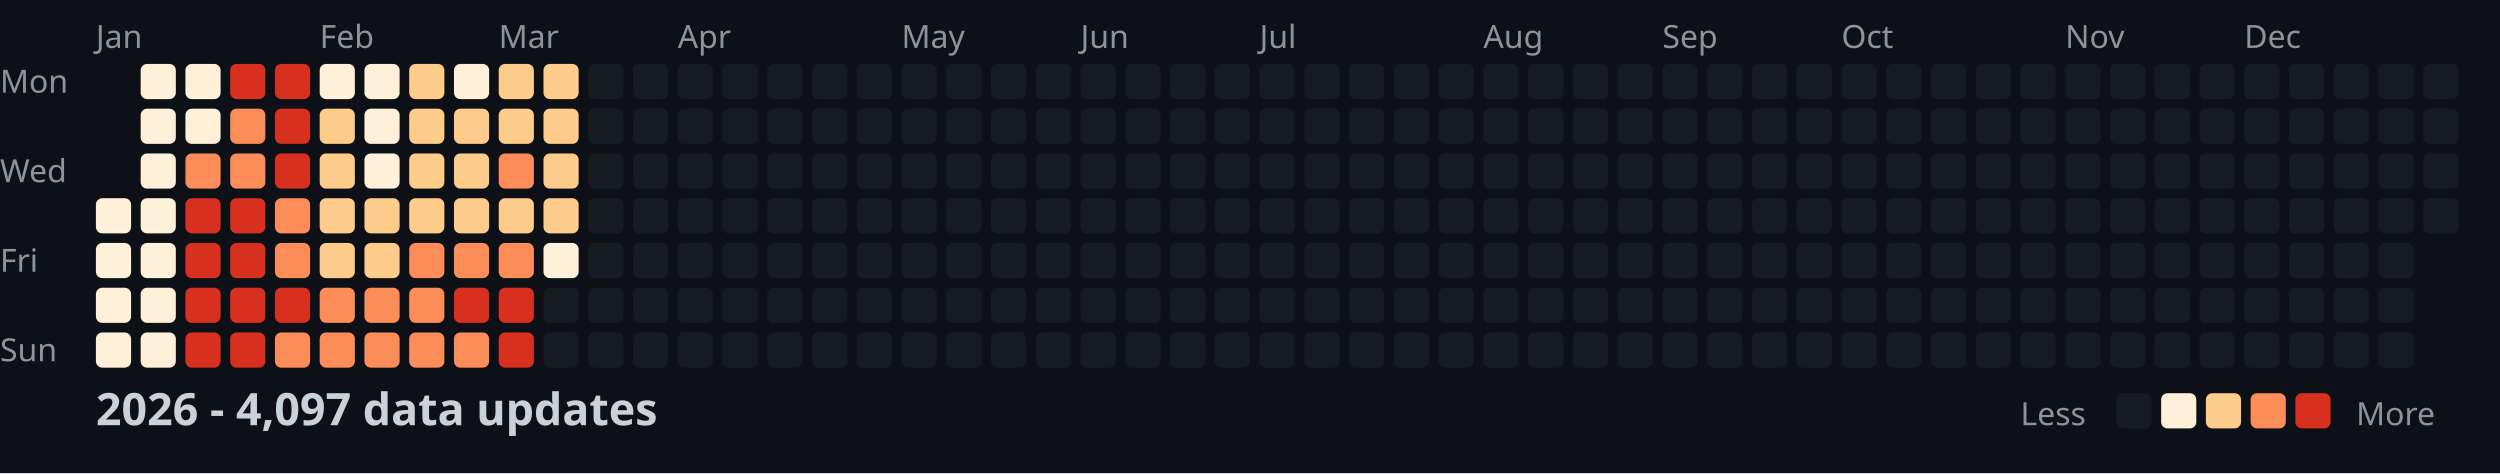
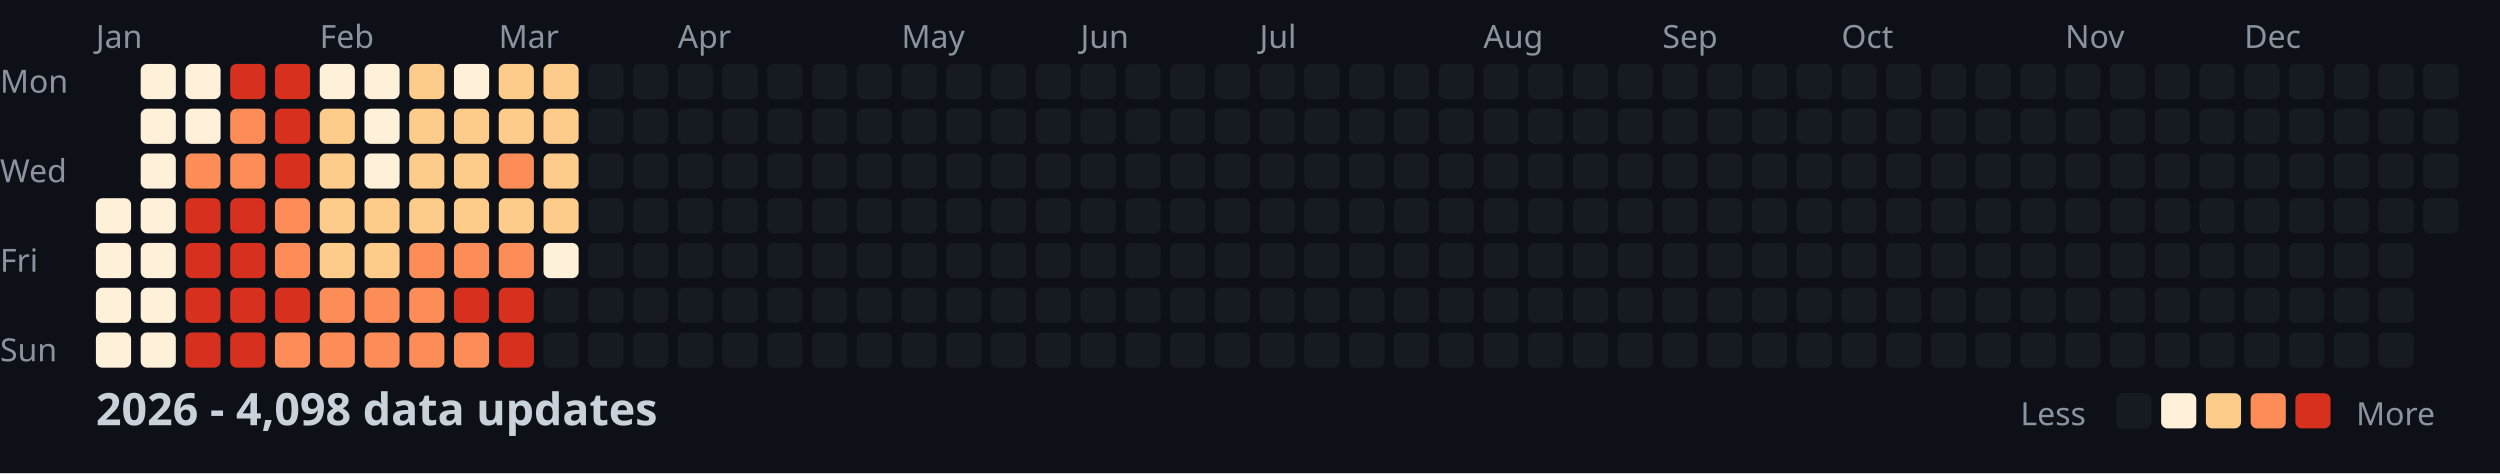
<svg xmlns="http://www.w3.org/2000/svg" width="782" height="148">
  <style>
    .month { font: 10px sans-serif; fill: #8b949e; }
    .day { font: 10px sans-serif; fill: #8b949e; }
    .title { font: bold 14px sans-serif; fill: #c9d1d9; }
    .legend { font: 10px sans-serif; fill: #8b949e; }
  </style>
  <rect width="100%" height="100%" fill="#0d1117" />
  <text x="0" y="29" class="day">Mon</text>
  <text x="0" y="57" class="day">Wed</text>
  <text x="0" y="85" class="day">Fri</text>
  <text x="0" y="113" class="day">Sun</text>
  <text x="30" y="15" class="month">Jan</text>
  <text x="100" y="15" class="month">Feb</text>
  <text x="156" y="15" class="month">Mar</text>
  <text x="212" y="15" class="month">Apr</text>
  <text x="282" y="15" class="month">May</text>
  <text x="338" y="15" class="month">Jun</text>
  <text x="394" y="15" class="month">Jul</text>
  <text x="464" y="15" class="month">Aug</text>
  <text x="520" y="15" class="month">Sep</text>
  <text x="576" y="15" class="month">Oct</text>
  <text x="646" y="15" class="month">Nov</text>
  <text x="702" y="15" class="month">Dec</text>
  <rect x="30" y="62" width="11" height="11" fill="#fef0d9" rx="2" />
  <rect x="30" y="76" width="11" height="11" fill="#fef0d9" rx="2" />
  <rect x="30" y="90" width="11" height="11" fill="#fef0d9" rx="2" />
  <rect x="30" y="104" width="11" height="11" fill="#fef0d9" rx="2" />
  <rect x="44" y="20" width="11" height="11" fill="#fef0d9" rx="2" />
  <rect x="44" y="34" width="11" height="11" fill="#fef0d9" rx="2" />
  <rect x="44" y="48" width="11" height="11" fill="#fef0d9" rx="2" />
  <rect x="44" y="62" width="11" height="11" fill="#fef0d9" rx="2" />
  <rect x="44" y="76" width="11" height="11" fill="#fef0d9" rx="2" />
  <rect x="44" y="90" width="11" height="11" fill="#fef0d9" rx="2" />
  <rect x="44" y="104" width="11" height="11" fill="#fef0d9" rx="2" />
  <rect x="58" y="20" width="11" height="11" fill="#fef0d9" rx="2" />
  <rect x="58" y="34" width="11" height="11" fill="#fef0d9" rx="2" />
  <rect x="58" y="48" width="11" height="11" fill="#fc8d59" rx="2" />
  <rect x="58" y="62" width="11" height="11" fill="#d7301f" rx="2" />
  <rect x="58" y="76" width="11" height="11" fill="#d7301f" rx="2" />
  <rect x="58" y="90" width="11" height="11" fill="#d7301f" rx="2" />
  <rect x="58" y="104" width="11" height="11" fill="#d7301f" rx="2" />
  <rect x="72" y="20" width="11" height="11" fill="#d7301f" rx="2" />
  <rect x="72" y="34" width="11" height="11" fill="#fc8d59" rx="2" />
  <rect x="72" y="48" width="11" height="11" fill="#fc8d59" rx="2" />
  <rect x="72" y="62" width="11" height="11" fill="#d7301f" rx="2" />
  <rect x="72" y="76" width="11" height="11" fill="#d7301f" rx="2" />
  <rect x="72" y="90" width="11" height="11" fill="#d7301f" rx="2" />
  <rect x="72" y="104" width="11" height="11" fill="#d7301f" rx="2" />
  <rect x="86" y="20" width="11" height="11" fill="#d7301f" rx="2" />
  <rect x="86" y="34" width="11" height="11" fill="#d7301f" rx="2" />
  <rect x="86" y="48" width="11" height="11" fill="#d7301f" rx="2" />
  <rect x="86" y="62" width="11" height="11" fill="#fc8d59" rx="2" />
  <rect x="86" y="76" width="11" height="11" fill="#fc8d59" rx="2" />
  <rect x="86" y="90" width="11" height="11" fill="#d7301f" rx="2" />
  <rect x="86" y="104" width="11" height="11" fill="#fc8d59" rx="2" />
  <rect x="100" y="20" width="11" height="11" fill="#fef0d9" rx="2" />
  <rect x="100" y="34" width="11" height="11" fill="#fdcc8a" rx="2" />
  <rect x="100" y="48" width="11" height="11" fill="#fdcc8a" rx="2" />
  <rect x="100" y="62" width="11" height="11" fill="#fdcc8a" rx="2" />
  <rect x="100" y="76" width="11" height="11" fill="#fdcc8a" rx="2" />
  <rect x="100" y="90" width="11" height="11" fill="#fc8d59" rx="2" />
  <rect x="100" y="104" width="11" height="11" fill="#fc8d59" rx="2" />
  <rect x="114" y="20" width="11" height="11" fill="#fef0d9" rx="2" />
  <rect x="114" y="34" width="11" height="11" fill="#fef0d9" rx="2" />
  <rect x="114" y="48" width="11" height="11" fill="#fef0d9" rx="2" />
  <rect x="114" y="62" width="11" height="11" fill="#fdcc8a" rx="2" />
  <rect x="114" y="76" width="11" height="11" fill="#fdcc8a" rx="2" />
  <rect x="114" y="90" width="11" height="11" fill="#fc8d59" rx="2" />
  <rect x="114" y="104" width="11" height="11" fill="#fc8d59" rx="2" />
  <rect x="128" y="20" width="11" height="11" fill="#fdcc8a" rx="2" />
  <rect x="128" y="34" width="11" height="11" fill="#fdcc8a" rx="2" />
  <rect x="128" y="48" width="11" height="11" fill="#fdcc8a" rx="2" />
  <rect x="128" y="62" width="11" height="11" fill="#fdcc8a" rx="2" />
  <rect x="128" y="76" width="11" height="11" fill="#fc8d59" rx="2" />
  <rect x="128" y="90" width="11" height="11" fill="#fc8d59" rx="2" />
  <rect x="128" y="104" width="11" height="11" fill="#fc8d59" rx="2" />
  <rect x="142" y="20" width="11" height="11" fill="#fef0d9" rx="2" />
  <rect x="142" y="34" width="11" height="11" fill="#fdcc8a" rx="2" />
  <rect x="142" y="48" width="11" height="11" fill="#fdcc8a" rx="2" />
  <rect x="142" y="62" width="11" height="11" fill="#fdcc8a" rx="2" />
  <rect x="142" y="76" width="11" height="11" fill="#fc8d59" rx="2" />
  <rect x="142" y="90" width="11" height="11" fill="#d7301f" rx="2" />
  <rect x="142" y="104" width="11" height="11" fill="#fc8d59" rx="2" />
  <rect x="156" y="20" width="11" height="11" fill="#fdcc8a" rx="2" />
  <rect x="156" y="34" width="11" height="11" fill="#fdcc8a" rx="2" />
  <rect x="156" y="48" width="11" height="11" fill="#fc8d59" rx="2" />
  <rect x="156" y="62" width="11" height="11" fill="#fdcc8a" rx="2" />
  <rect x="156" y="76" width="11" height="11" fill="#fc8d59" rx="2" />
  <rect x="156" y="90" width="11" height="11" fill="#d7301f" rx="2" />
  <rect x="156" y="104" width="11" height="11" fill="#d7301f" rx="2" />
  <rect x="170" y="20" width="11" height="11" fill="#fdcc8a" rx="2" />
  <rect x="170" y="34" width="11" height="11" fill="#fdcc8a" rx="2" />
  <rect x="170" y="48" width="11" height="11" fill="#fdcc8a" rx="2" />
  <rect x="170" y="62" width="11" height="11" fill="#fdcc8a" rx="2" />
  <rect x="170" y="76" width="11" height="11" fill="#fef0d9" rx="2" />
  <rect x="170" y="90" width="11" height="11" fill="#161b22" rx="2" />
  <rect x="170" y="104" width="11" height="11" fill="#161b22" rx="2" />
  <rect x="184" y="20" width="11" height="11" fill="#161b22" rx="2" />
  <rect x="184" y="34" width="11" height="11" fill="#161b22" rx="2" />
  <rect x="184" y="48" width="11" height="11" fill="#161b22" rx="2" />
  <rect x="184" y="62" width="11" height="11" fill="#161b22" rx="2" />
  <rect x="184" y="76" width="11" height="11" fill="#161b22" rx="2" />
  <rect x="184" y="90" width="11" height="11" fill="#161b22" rx="2" />
  <rect x="184" y="104" width="11" height="11" fill="#161b22" rx="2" />
  <rect x="198" y="20" width="11" height="11" fill="#161b22" rx="2" />
  <rect x="198" y="34" width="11" height="11" fill="#161b22" rx="2" />
  <rect x="198" y="48" width="11" height="11" fill="#161b22" rx="2" />
  <rect x="198" y="62" width="11" height="11" fill="#161b22" rx="2" />
  <rect x="198" y="76" width="11" height="11" fill="#161b22" rx="2" />
  <rect x="198" y="90" width="11" height="11" fill="#161b22" rx="2" />
  <rect x="198" y="104" width="11" height="11" fill="#161b22" rx="2" />
  <rect x="212" y="20" width="11" height="11" fill="#161b22" rx="2" />
  <rect x="212" y="34" width="11" height="11" fill="#161b22" rx="2" />
  <rect x="212" y="48" width="11" height="11" fill="#161b22" rx="2" />
  <rect x="212" y="62" width="11" height="11" fill="#161b22" rx="2" />
  <rect x="212" y="76" width="11" height="11" fill="#161b22" rx="2" />
  <rect x="212" y="90" width="11" height="11" fill="#161b22" rx="2" />
  <rect x="212" y="104" width="11" height="11" fill="#161b22" rx="2" />
  <rect x="226" y="20" width="11" height="11" fill="#161b22" rx="2" />
  <rect x="226" y="34" width="11" height="11" fill="#161b22" rx="2" />
  <rect x="226" y="48" width="11" height="11" fill="#161b22" rx="2" />
  <rect x="226" y="62" width="11" height="11" fill="#161b22" rx="2" />
  <rect x="226" y="76" width="11" height="11" fill="#161b22" rx="2" />
  <rect x="226" y="90" width="11" height="11" fill="#161b22" rx="2" />
  <rect x="226" y="104" width="11" height="11" fill="#161b22" rx="2" />
  <rect x="240" y="20" width="11" height="11" fill="#161b22" rx="2" />
  <rect x="240" y="34" width="11" height="11" fill="#161b22" rx="2" />
  <rect x="240" y="48" width="11" height="11" fill="#161b22" rx="2" />
  <rect x="240" y="62" width="11" height="11" fill="#161b22" rx="2" />
  <rect x="240" y="76" width="11" height="11" fill="#161b22" rx="2" />
  <rect x="240" y="90" width="11" height="11" fill="#161b22" rx="2" />
  <rect x="240" y="104" width="11" height="11" fill="#161b22" rx="2" />
  <rect x="254" y="20" width="11" height="11" fill="#161b22" rx="2" />
  <rect x="254" y="34" width="11" height="11" fill="#161b22" rx="2" />
  <rect x="254" y="48" width="11" height="11" fill="#161b22" rx="2" />
  <rect x="254" y="62" width="11" height="11" fill="#161b22" rx="2" />
  <rect x="254" y="76" width="11" height="11" fill="#161b22" rx="2" />
  <rect x="254" y="90" width="11" height="11" fill="#161b22" rx="2" />
  <rect x="254" y="104" width="11" height="11" fill="#161b22" rx="2" />
  <rect x="268" y="20" width="11" height="11" fill="#161b22" rx="2" />
  <rect x="268" y="34" width="11" height="11" fill="#161b22" rx="2" />
  <rect x="268" y="48" width="11" height="11" fill="#161b22" rx="2" />
  <rect x="268" y="62" width="11" height="11" fill="#161b22" rx="2" />
  <rect x="268" y="76" width="11" height="11" fill="#161b22" rx="2" />
  <rect x="268" y="90" width="11" height="11" fill="#161b22" rx="2" />
  <rect x="268" y="104" width="11" height="11" fill="#161b22" rx="2" />
  <rect x="282" y="20" width="11" height="11" fill="#161b22" rx="2" />
  <rect x="282" y="34" width="11" height="11" fill="#161b22" rx="2" />
  <rect x="282" y="48" width="11" height="11" fill="#161b22" rx="2" />
  <rect x="282" y="62" width="11" height="11" fill="#161b22" rx="2" />
  <rect x="282" y="76" width="11" height="11" fill="#161b22" rx="2" />
  <rect x="282" y="90" width="11" height="11" fill="#161b22" rx="2" />
  <rect x="282" y="104" width="11" height="11" fill="#161b22" rx="2" />
  <rect x="296" y="20" width="11" height="11" fill="#161b22" rx="2" />
  <rect x="296" y="34" width="11" height="11" fill="#161b22" rx="2" />
  <rect x="296" y="48" width="11" height="11" fill="#161b22" rx="2" />
  <rect x="296" y="62" width="11" height="11" fill="#161b22" rx="2" />
  <rect x="296" y="76" width="11" height="11" fill="#161b22" rx="2" />
  <rect x="296" y="90" width="11" height="11" fill="#161b22" rx="2" />
  <rect x="296" y="104" width="11" height="11" fill="#161b22" rx="2" />
  <rect x="310" y="20" width="11" height="11" fill="#161b22" rx="2" />
  <rect x="310" y="34" width="11" height="11" fill="#161b22" rx="2" />
  <rect x="310" y="48" width="11" height="11" fill="#161b22" rx="2" />
  <rect x="310" y="62" width="11" height="11" fill="#161b22" rx="2" />
  <rect x="310" y="76" width="11" height="11" fill="#161b22" rx="2" />
  <rect x="310" y="90" width="11" height="11" fill="#161b22" rx="2" />
  <rect x="310" y="104" width="11" height="11" fill="#161b22" rx="2" />
  <rect x="324" y="20" width="11" height="11" fill="#161b22" rx="2" />
  <rect x="324" y="34" width="11" height="11" fill="#161b22" rx="2" />
  <rect x="324" y="48" width="11" height="11" fill="#161b22" rx="2" />
  <rect x="324" y="62" width="11" height="11" fill="#161b22" rx="2" />
  <rect x="324" y="76" width="11" height="11" fill="#161b22" rx="2" />
  <rect x="324" y="90" width="11" height="11" fill="#161b22" rx="2" />
  <rect x="324" y="104" width="11" height="11" fill="#161b22" rx="2" />
  <rect x="338" y="20" width="11" height="11" fill="#161b22" rx="2" />
  <rect x="338" y="34" width="11" height="11" fill="#161b22" rx="2" />
  <rect x="338" y="48" width="11" height="11" fill="#161b22" rx="2" />
  <rect x="338" y="62" width="11" height="11" fill="#161b22" rx="2" />
  <rect x="338" y="76" width="11" height="11" fill="#161b22" rx="2" />
  <rect x="338" y="90" width="11" height="11" fill="#161b22" rx="2" />
  <rect x="338" y="104" width="11" height="11" fill="#161b22" rx="2" />
  <rect x="352" y="20" width="11" height="11" fill="#161b22" rx="2" />
  <rect x="352" y="34" width="11" height="11" fill="#161b22" rx="2" />
  <rect x="352" y="48" width="11" height="11" fill="#161b22" rx="2" />
  <rect x="352" y="62" width="11" height="11" fill="#161b22" rx="2" />
  <rect x="352" y="76" width="11" height="11" fill="#161b22" rx="2" />
  <rect x="352" y="90" width="11" height="11" fill="#161b22" rx="2" />
  <rect x="352" y="104" width="11" height="11" fill="#161b22" rx="2" />
  <rect x="366" y="20" width="11" height="11" fill="#161b22" rx="2" />
  <rect x="366" y="34" width="11" height="11" fill="#161b22" rx="2" />
  <rect x="366" y="48" width="11" height="11" fill="#161b22" rx="2" />
  <rect x="366" y="62" width="11" height="11" fill="#161b22" rx="2" />
  <rect x="366" y="76" width="11" height="11" fill="#161b22" rx="2" />
  <rect x="366" y="90" width="11" height="11" fill="#161b22" rx="2" />
  <rect x="366" y="104" width="11" height="11" fill="#161b22" rx="2" />
  <rect x="380" y="20" width="11" height="11" fill="#161b22" rx="2" />
  <rect x="380" y="34" width="11" height="11" fill="#161b22" rx="2" />
  <rect x="380" y="48" width="11" height="11" fill="#161b22" rx="2" />
  <rect x="380" y="62" width="11" height="11" fill="#161b22" rx="2" />
  <rect x="380" y="76" width="11" height="11" fill="#161b22" rx="2" />
  <rect x="380" y="90" width="11" height="11" fill="#161b22" rx="2" />
  <rect x="380" y="104" width="11" height="11" fill="#161b22" rx="2" />
  <rect x="394" y="20" width="11" height="11" fill="#161b22" rx="2" />
  <rect x="394" y="34" width="11" height="11" fill="#161b22" rx="2" />
  <rect x="394" y="48" width="11" height="11" fill="#161b22" rx="2" />
  <rect x="394" y="62" width="11" height="11" fill="#161b22" rx="2" />
  <rect x="394" y="76" width="11" height="11" fill="#161b22" rx="2" />
  <rect x="394" y="90" width="11" height="11" fill="#161b22" rx="2" />
  <rect x="394" y="104" width="11" height="11" fill="#161b22" rx="2" />
  <rect x="408" y="20" width="11" height="11" fill="#161b22" rx="2" />
  <rect x="408" y="34" width="11" height="11" fill="#161b22" rx="2" />
  <rect x="408" y="48" width="11" height="11" fill="#161b22" rx="2" />
  <rect x="408" y="62" width="11" height="11" fill="#161b22" rx="2" />
  <rect x="408" y="76" width="11" height="11" fill="#161b22" rx="2" />
  <rect x="408" y="90" width="11" height="11" fill="#161b22" rx="2" />
  <rect x="408" y="104" width="11" height="11" fill="#161b22" rx="2" />
  <rect x="422" y="20" width="11" height="11" fill="#161b22" rx="2" />
  <rect x="422" y="34" width="11" height="11" fill="#161b22" rx="2" />
  <rect x="422" y="48" width="11" height="11" fill="#161b22" rx="2" />
  <rect x="422" y="62" width="11" height="11" fill="#161b22" rx="2" />
  <rect x="422" y="76" width="11" height="11" fill="#161b22" rx="2" />
  <rect x="422" y="90" width="11" height="11" fill="#161b22" rx="2" />
  <rect x="422" y="104" width="11" height="11" fill="#161b22" rx="2" />
  <rect x="436" y="20" width="11" height="11" fill="#161b22" rx="2" />
  <rect x="436" y="34" width="11" height="11" fill="#161b22" rx="2" />
  <rect x="436" y="48" width="11" height="11" fill="#161b22" rx="2" />
  <rect x="436" y="62" width="11" height="11" fill="#161b22" rx="2" />
  <rect x="436" y="76" width="11" height="11" fill="#161b22" rx="2" />
  <rect x="436" y="90" width="11" height="11" fill="#161b22" rx="2" />
  <rect x="436" y="104" width="11" height="11" fill="#161b22" rx="2" />
  <rect x="450" y="20" width="11" height="11" fill="#161b22" rx="2" />
  <rect x="450" y="34" width="11" height="11" fill="#161b22" rx="2" />
  <rect x="450" y="48" width="11" height="11" fill="#161b22" rx="2" />
  <rect x="450" y="62" width="11" height="11" fill="#161b22" rx="2" />
  <rect x="450" y="76" width="11" height="11" fill="#161b22" rx="2" />
  <rect x="450" y="90" width="11" height="11" fill="#161b22" rx="2" />
  <rect x="450" y="104" width="11" height="11" fill="#161b22" rx="2" />
  <rect x="464" y="20" width="11" height="11" fill="#161b22" rx="2" />
  <rect x="464" y="34" width="11" height="11" fill="#161b22" rx="2" />
  <rect x="464" y="48" width="11" height="11" fill="#161b22" rx="2" />
  <rect x="464" y="62" width="11" height="11" fill="#161b22" rx="2" />
  <rect x="464" y="76" width="11" height="11" fill="#161b22" rx="2" />
  <rect x="464" y="90" width="11" height="11" fill="#161b22" rx="2" />
  <rect x="464" y="104" width="11" height="11" fill="#161b22" rx="2" />
  <rect x="478" y="20" width="11" height="11" fill="#161b22" rx="2" />
  <rect x="478" y="34" width="11" height="11" fill="#161b22" rx="2" />
  <rect x="478" y="48" width="11" height="11" fill="#161b22" rx="2" />
  <rect x="478" y="62" width="11" height="11" fill="#161b22" rx="2" />
  <rect x="478" y="76" width="11" height="11" fill="#161b22" rx="2" />
  <rect x="478" y="90" width="11" height="11" fill="#161b22" rx="2" />
  <rect x="478" y="104" width="11" height="11" fill="#161b22" rx="2" />
  <rect x="492" y="20" width="11" height="11" fill="#161b22" rx="2" />
  <rect x="492" y="34" width="11" height="11" fill="#161b22" rx="2" />
  <rect x="492" y="48" width="11" height="11" fill="#161b22" rx="2" />
  <rect x="492" y="62" width="11" height="11" fill="#161b22" rx="2" />
  <rect x="492" y="76" width="11" height="11" fill="#161b22" rx="2" />
  <rect x="492" y="90" width="11" height="11" fill="#161b22" rx="2" />
  <rect x="492" y="104" width="11" height="11" fill="#161b22" rx="2" />
  <rect x="506" y="20" width="11" height="11" fill="#161b22" rx="2" />
  <rect x="506" y="34" width="11" height="11" fill="#161b22" rx="2" />
  <rect x="506" y="48" width="11" height="11" fill="#161b22" rx="2" />
  <rect x="506" y="62" width="11" height="11" fill="#161b22" rx="2" />
  <rect x="506" y="76" width="11" height="11" fill="#161b22" rx="2" />
  <rect x="506" y="90" width="11" height="11" fill="#161b22" rx="2" />
  <rect x="506" y="104" width="11" height="11" fill="#161b22" rx="2" />
  <rect x="520" y="20" width="11" height="11" fill="#161b22" rx="2" />
  <rect x="520" y="34" width="11" height="11" fill="#161b22" rx="2" />
  <rect x="520" y="48" width="11" height="11" fill="#161b22" rx="2" />
  <rect x="520" y="62" width="11" height="11" fill="#161b22" rx="2" />
  <rect x="520" y="76" width="11" height="11" fill="#161b22" rx="2" />
  <rect x="520" y="90" width="11" height="11" fill="#161b22" rx="2" />
  <rect x="520" y="104" width="11" height="11" fill="#161b22" rx="2" />
  <rect x="534" y="20" width="11" height="11" fill="#161b22" rx="2" />
  <rect x="534" y="34" width="11" height="11" fill="#161b22" rx="2" />
  <rect x="534" y="48" width="11" height="11" fill="#161b22" rx="2" />
  <rect x="534" y="62" width="11" height="11" fill="#161b22" rx="2" />
  <rect x="534" y="76" width="11" height="11" fill="#161b22" rx="2" />
  <rect x="534" y="90" width="11" height="11" fill="#161b22" rx="2" />
  <rect x="534" y="104" width="11" height="11" fill="#161b22" rx="2" />
  <rect x="548" y="20" width="11" height="11" fill="#161b22" rx="2" />
  <rect x="548" y="34" width="11" height="11" fill="#161b22" rx="2" />
  <rect x="548" y="48" width="11" height="11" fill="#161b22" rx="2" />
  <rect x="548" y="62" width="11" height="11" fill="#161b22" rx="2" />
  <rect x="548" y="76" width="11" height="11" fill="#161b22" rx="2" />
  <rect x="548" y="90" width="11" height="11" fill="#161b22" rx="2" />
  <rect x="548" y="104" width="11" height="11" fill="#161b22" rx="2" />
  <rect x="562" y="20" width="11" height="11" fill="#161b22" rx="2" />
  <rect x="562" y="34" width="11" height="11" fill="#161b22" rx="2" />
  <rect x="562" y="48" width="11" height="11" fill="#161b22" rx="2" />
  <rect x="562" y="62" width="11" height="11" fill="#161b22" rx="2" />
  <rect x="562" y="76" width="11" height="11" fill="#161b22" rx="2" />
  <rect x="562" y="90" width="11" height="11" fill="#161b22" rx="2" />
  <rect x="562" y="104" width="11" height="11" fill="#161b22" rx="2" />
  <rect x="576" y="20" width="11" height="11" fill="#161b22" rx="2" />
  <rect x="576" y="34" width="11" height="11" fill="#161b22" rx="2" />
  <rect x="576" y="48" width="11" height="11" fill="#161b22" rx="2" />
  <rect x="576" y="62" width="11" height="11" fill="#161b22" rx="2" />
  <rect x="576" y="76" width="11" height="11" fill="#161b22" rx="2" />
  <rect x="576" y="90" width="11" height="11" fill="#161b22" rx="2" />
  <rect x="576" y="104" width="11" height="11" fill="#161b22" rx="2" />
  <rect x="590" y="20" width="11" height="11" fill="#161b22" rx="2" />
  <rect x="590" y="34" width="11" height="11" fill="#161b22" rx="2" />
  <rect x="590" y="48" width="11" height="11" fill="#161b22" rx="2" />
  <rect x="590" y="62" width="11" height="11" fill="#161b22" rx="2" />
  <rect x="590" y="76" width="11" height="11" fill="#161b22" rx="2" />
  <rect x="590" y="90" width="11" height="11" fill="#161b22" rx="2" />
  <rect x="590" y="104" width="11" height="11" fill="#161b22" rx="2" />
  <rect x="604" y="20" width="11" height="11" fill="#161b22" rx="2" />
  <rect x="604" y="34" width="11" height="11" fill="#161b22" rx="2" />
  <rect x="604" y="48" width="11" height="11" fill="#161b22" rx="2" />
  <rect x="604" y="62" width="11" height="11" fill="#161b22" rx="2" />
  <rect x="604" y="76" width="11" height="11" fill="#161b22" rx="2" />
  <rect x="604" y="90" width="11" height="11" fill="#161b22" rx="2" />
  <rect x="604" y="104" width="11" height="11" fill="#161b22" rx="2" />
  <rect x="618" y="20" width="11" height="11" fill="#161b22" rx="2" />
  <rect x="618" y="34" width="11" height="11" fill="#161b22" rx="2" />
  <rect x="618" y="48" width="11" height="11" fill="#161b22" rx="2" />
  <rect x="618" y="62" width="11" height="11" fill="#161b22" rx="2" />
  <rect x="618" y="76" width="11" height="11" fill="#161b22" rx="2" />
  <rect x="618" y="90" width="11" height="11" fill="#161b22" rx="2" />
  <rect x="618" y="104" width="11" height="11" fill="#161b22" rx="2" />
  <rect x="632" y="20" width="11" height="11" fill="#161b22" rx="2" />
  <rect x="632" y="34" width="11" height="11" fill="#161b22" rx="2" />
  <rect x="632" y="48" width="11" height="11" fill="#161b22" rx="2" />
  <rect x="632" y="62" width="11" height="11" fill="#161b22" rx="2" />
  <rect x="632" y="76" width="11" height="11" fill="#161b22" rx="2" />
  <rect x="632" y="90" width="11" height="11" fill="#161b22" rx="2" />
  <rect x="632" y="104" width="11" height="11" fill="#161b22" rx="2" />
  <rect x="646" y="20" width="11" height="11" fill="#161b22" rx="2" />
  <rect x="646" y="34" width="11" height="11" fill="#161b22" rx="2" />
  <rect x="646" y="48" width="11" height="11" fill="#161b22" rx="2" />
  <rect x="646" y="62" width="11" height="11" fill="#161b22" rx="2" />
  <rect x="646" y="76" width="11" height="11" fill="#161b22" rx="2" />
  <rect x="646" y="90" width="11" height="11" fill="#161b22" rx="2" />
  <rect x="646" y="104" width="11" height="11" fill="#161b22" rx="2" />
  <rect x="660" y="20" width="11" height="11" fill="#161b22" rx="2" />
  <rect x="660" y="34" width="11" height="11" fill="#161b22" rx="2" />
  <rect x="660" y="48" width="11" height="11" fill="#161b22" rx="2" />
  <rect x="660" y="62" width="11" height="11" fill="#161b22" rx="2" />
  <rect x="660" y="76" width="11" height="11" fill="#161b22" rx="2" />
  <rect x="660" y="90" width="11" height="11" fill="#161b22" rx="2" />
  <rect x="660" y="104" width="11" height="11" fill="#161b22" rx="2" />
  <rect x="674" y="20" width="11" height="11" fill="#161b22" rx="2" />
  <rect x="674" y="34" width="11" height="11" fill="#161b22" rx="2" />
  <rect x="674" y="48" width="11" height="11" fill="#161b22" rx="2" />
  <rect x="674" y="62" width="11" height="11" fill="#161b22" rx="2" />
  <rect x="674" y="76" width="11" height="11" fill="#161b22" rx="2" />
  <rect x="674" y="90" width="11" height="11" fill="#161b22" rx="2" />
  <rect x="674" y="104" width="11" height="11" fill="#161b22" rx="2" />
  <rect x="688" y="20" width="11" height="11" fill="#161b22" rx="2" />
  <rect x="688" y="34" width="11" height="11" fill="#161b22" rx="2" />
  <rect x="688" y="48" width="11" height="11" fill="#161b22" rx="2" />
  <rect x="688" y="62" width="11" height="11" fill="#161b22" rx="2" />
  <rect x="688" y="76" width="11" height="11" fill="#161b22" rx="2" />
  <rect x="688" y="90" width="11" height="11" fill="#161b22" rx="2" />
  <rect x="688" y="104" width="11" height="11" fill="#161b22" rx="2" />
  <rect x="702" y="20" width="11" height="11" fill="#161b22" rx="2" />
  <rect x="702" y="34" width="11" height="11" fill="#161b22" rx="2" />
  <rect x="702" y="48" width="11" height="11" fill="#161b22" rx="2" />
  <rect x="702" y="62" width="11" height="11" fill="#161b22" rx="2" />
  <rect x="702" y="76" width="11" height="11" fill="#161b22" rx="2" />
  <rect x="702" y="90" width="11" height="11" fill="#161b22" rx="2" />
  <rect x="702" y="104" width="11" height="11" fill="#161b22" rx="2" />
  <rect x="716" y="20" width="11" height="11" fill="#161b22" rx="2" />
  <rect x="716" y="34" width="11" height="11" fill="#161b22" rx="2" />
  <rect x="716" y="48" width="11" height="11" fill="#161b22" rx="2" />
  <rect x="716" y="62" width="11" height="11" fill="#161b22" rx="2" />
  <rect x="716" y="76" width="11" height="11" fill="#161b22" rx="2" />
  <rect x="716" y="90" width="11" height="11" fill="#161b22" rx="2" />
  <rect x="716" y="104" width="11" height="11" fill="#161b22" rx="2" />
  <rect x="730" y="20" width="11" height="11" fill="#161b22" rx="2" />
  <rect x="730" y="34" width="11" height="11" fill="#161b22" rx="2" />
  <rect x="730" y="48" width="11" height="11" fill="#161b22" rx="2" />
  <rect x="730" y="62" width="11" height="11" fill="#161b22" rx="2" />
  <rect x="730" y="76" width="11" height="11" fill="#161b22" rx="2" />
  <rect x="730" y="90" width="11" height="11" fill="#161b22" rx="2" />
  <rect x="730" y="104" width="11" height="11" fill="#161b22" rx="2" />
  <rect x="744" y="20" width="11" height="11" fill="#161b22" rx="2" />
  <rect x="744" y="34" width="11" height="11" fill="#161b22" rx="2" />
  <rect x="744" y="48" width="11" height="11" fill="#161b22" rx="2" />
  <rect x="744" y="62" width="11" height="11" fill="#161b22" rx="2" />
  <rect x="744" y="76" width="11" height="11" fill="#161b22" rx="2" />
  <rect x="744" y="90" width="11" height="11" fill="#161b22" rx="2" />
  <rect x="744" y="104" width="11" height="11" fill="#161b22" rx="2" />
  <rect x="758" y="20" width="11" height="11" fill="#161b22" rx="2" />
  <rect x="758" y="34" width="11" height="11" fill="#161b22" rx="2" />
  <rect x="758" y="48" width="11" height="11" fill="#161b22" rx="2" />
  <rect x="758" y="62" width="11" height="11" fill="#161b22" rx="2" />
-   <text x="30" y="133" class="title">2026 - 4,097 data updates</text>
+   <text x="30" y="133" class="title">2026 - 4,098 data updates</text>
  <text x="632" y="133" class="legend">Less</text>
  <rect x="662" y="123" width="11" height="11" fill="#161b22" rx="2" />
  <rect x="676" y="123" width="11" height="11" fill="#fef0d9" rx="2" />
  <rect x="690" y="123" width="11" height="11" fill="#fdcc8a" rx="2" />
  <rect x="704" y="123" width="11" height="11" fill="#fc8d59" rx="2" />
  <rect x="718" y="123" width="11" height="11" fill="#d7301f" rx="2" />
  <text x="737" y="133" class="legend">More</text>
</svg>
